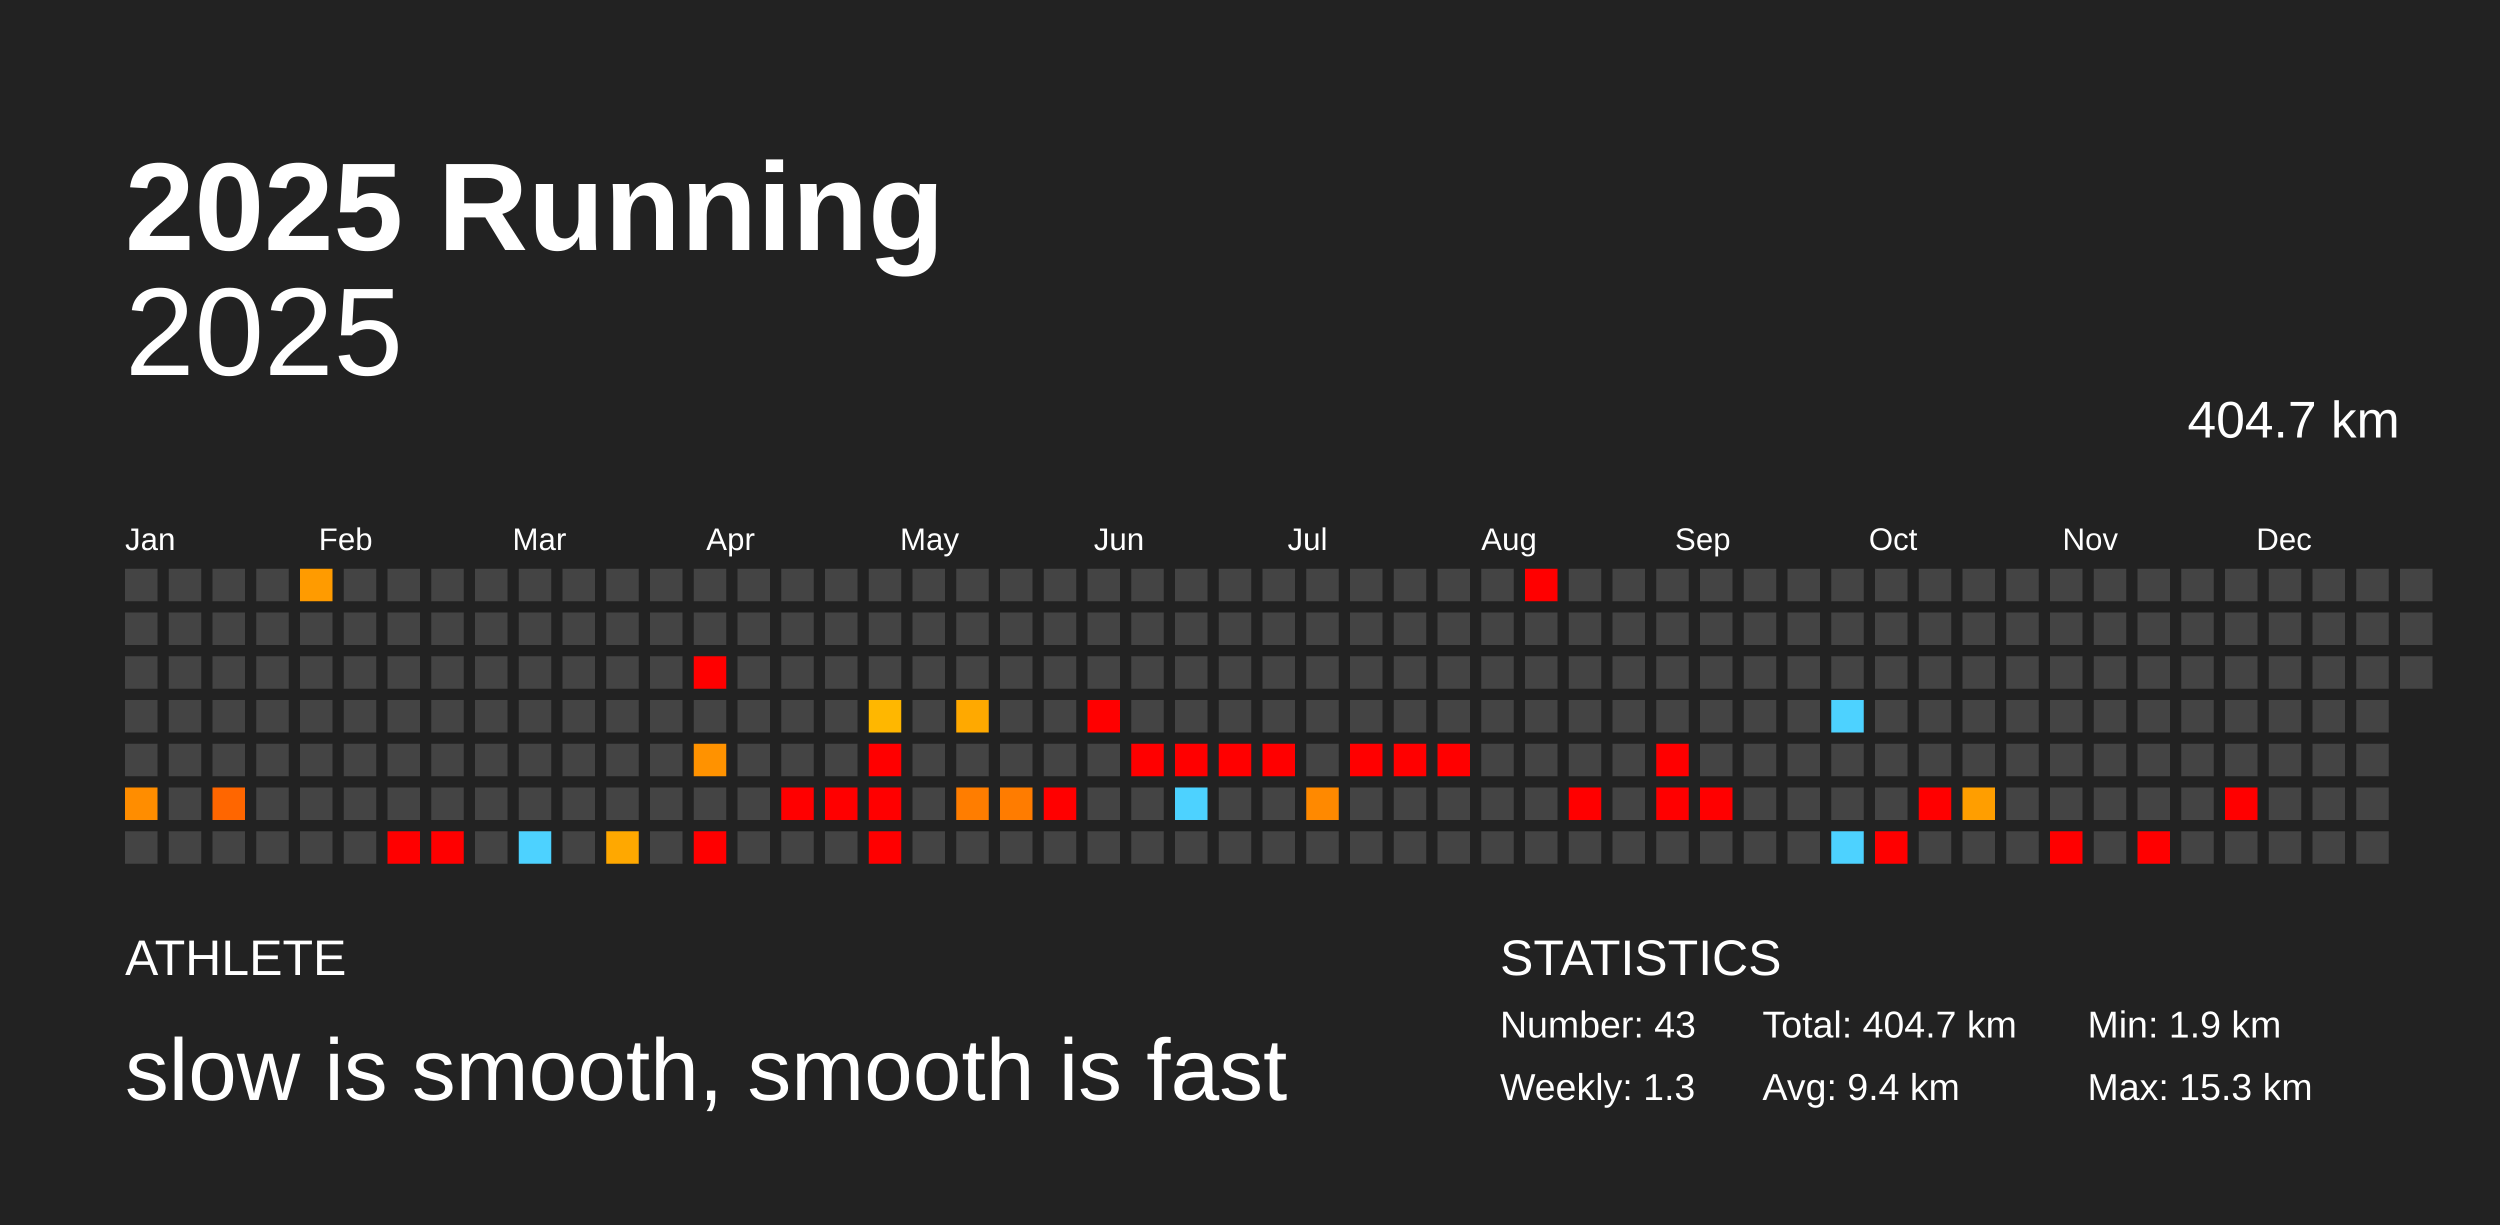
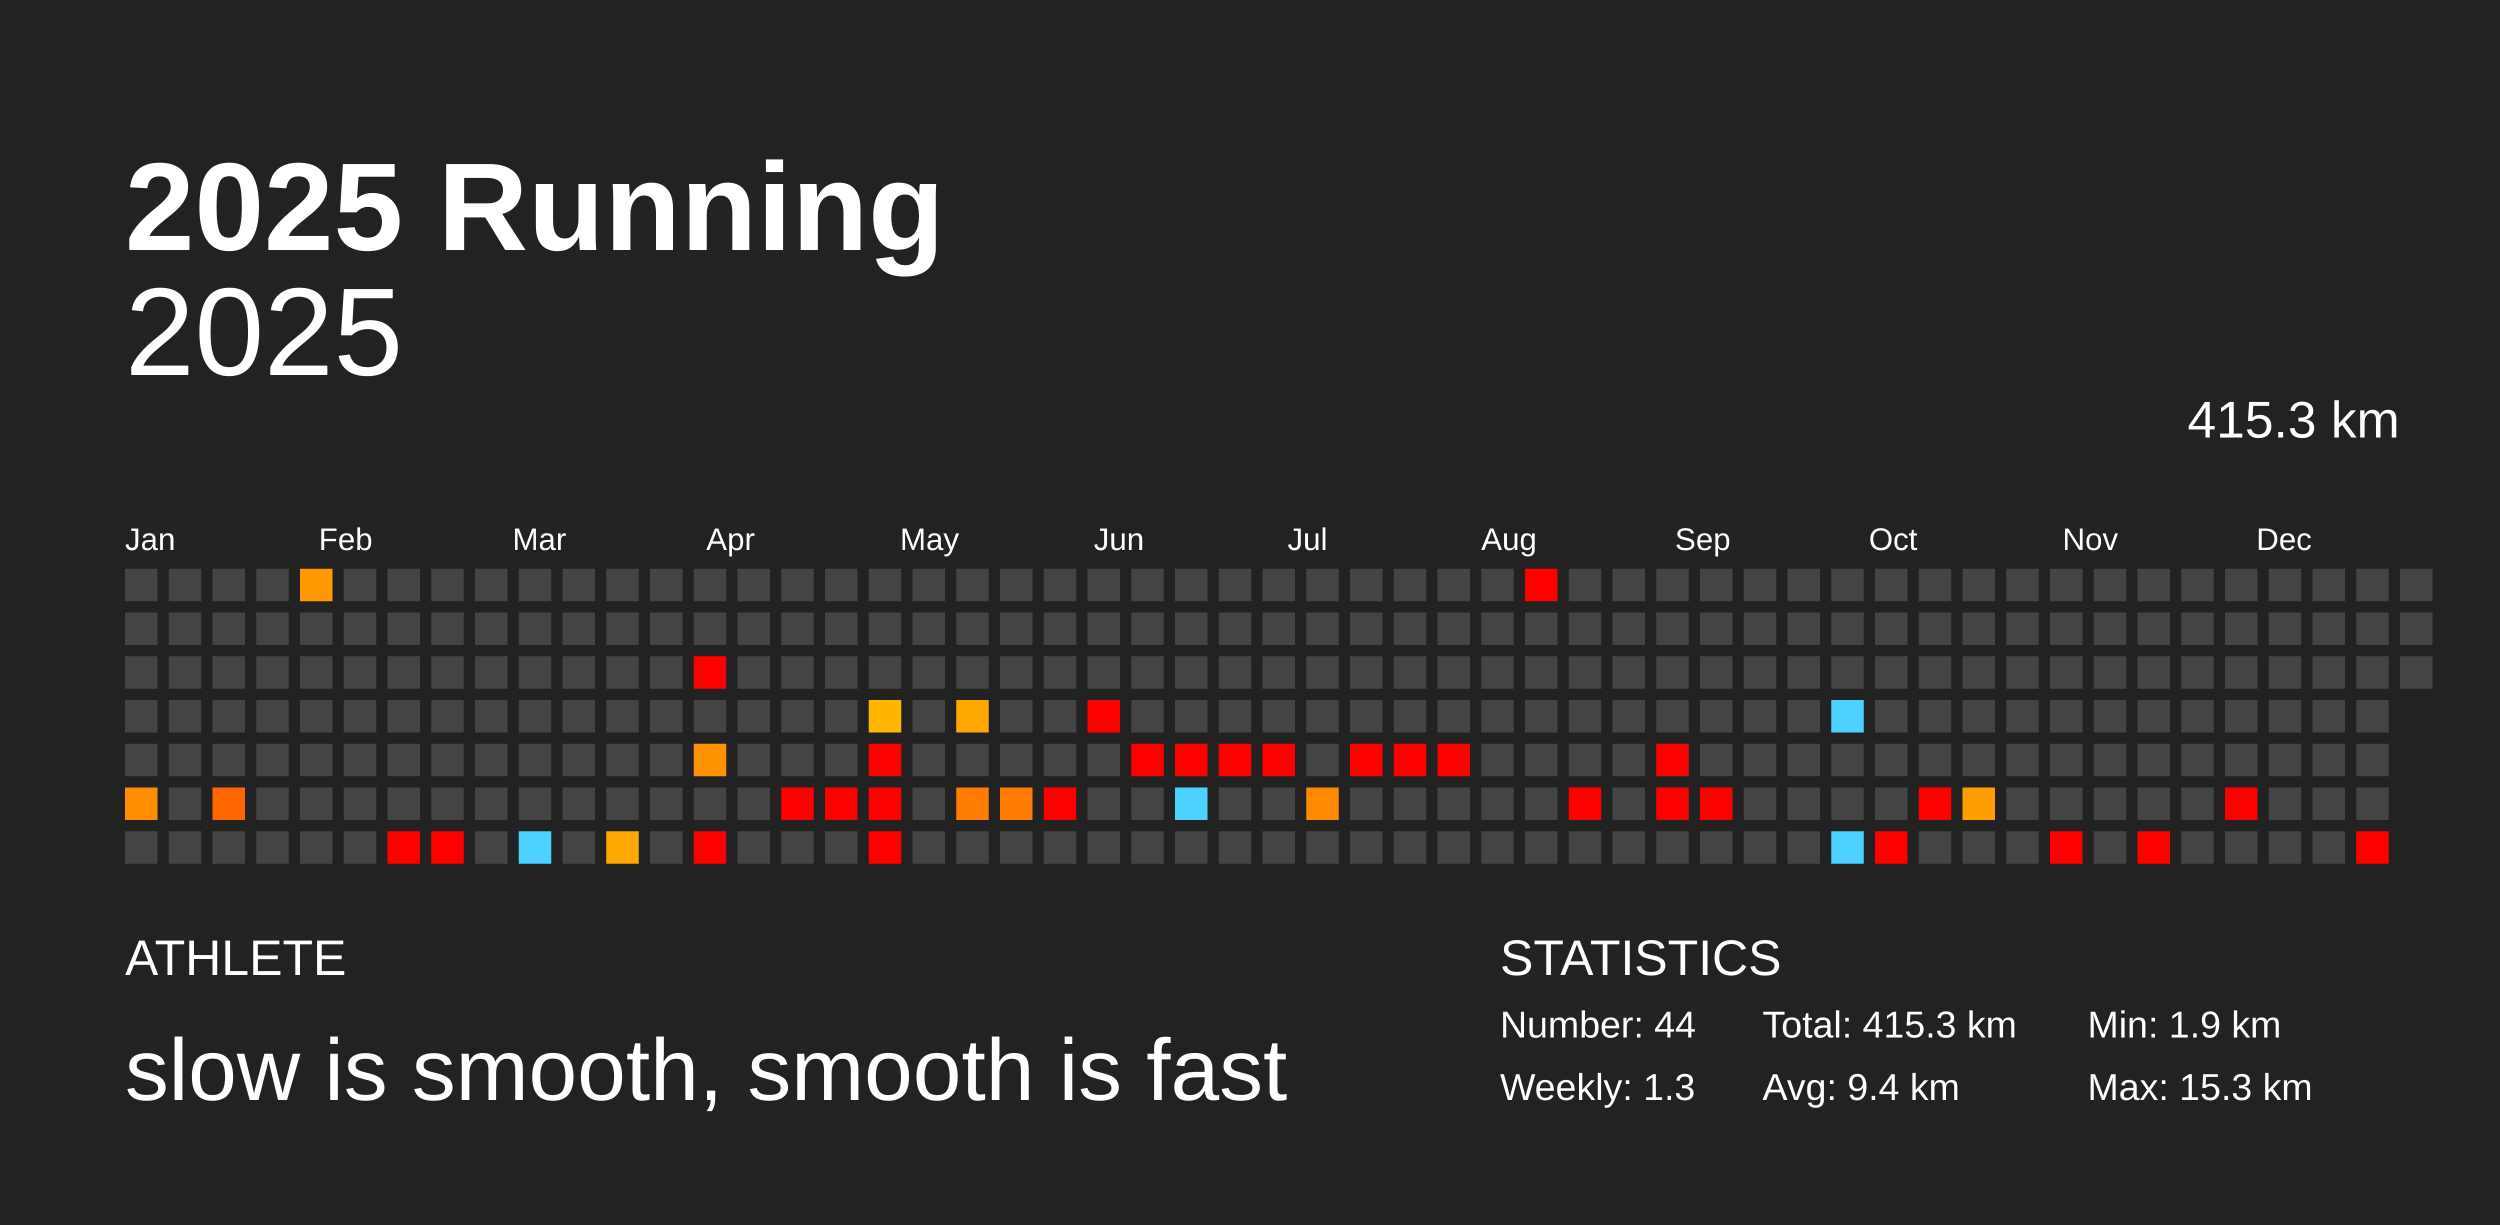
<svg xmlns="http://www.w3.org/2000/svg" baseProfile="full" height="98mm" version="1.1" viewBox="0,0,200,98" width="200mm">
  <defs />
  <rect fill="#222222" height="98" width="200" x="0" y="0" />
  <text fill="#FFFFFF" style="font-size:10px; font-family:Arial; font-weight:bold;" x="10" y="20">2025 Running</text>
  <text fill="#FFFFFF" style="font-size:4px; font-family:Arial" x="10" y="78">ATHLETE</text>
  <text fill="#FFFFFF" style="font-size:7px; font-family:Arial" x="10" y="88">slow is smooth, smooth is fast</text>
  <text fill="#FFFFFF" style="font-size:4px; font-family:Arial" x="120" y="78">STATISTICS</text>
-   <text fill="#FFFFFF" style="font-size:3px; font-family:Arial" x="120" y="83">Number: 43</text>
+   <text fill="#FFFFFF" style="font-size:3px; font-family:Arial" x="120" y="83">Number: 44</text>
  <text fill="#FFFFFF" style="font-size:3px; font-family:Arial" x="120" y="88">Weekly: 1.3</text>
-   <text fill="#FFFFFF" style="font-size:3px; font-family:Arial" x="141" y="83">Total: 404.7 km</text>
+   <text fill="#FFFFFF" style="font-size:3px; font-family:Arial" x="141" y="83">Total: 415.3 km</text>
  <text fill="#FFFFFF" style="font-size:3px; font-family:Arial" x="141" y="88">Avg: 9.4 km</text>
  <text fill="#FFFFFF" style="font-size:3px; font-family:Arial" x="167" y="83">Min: 1.9 km</text>
  <text fill="#FFFFFF" style="font-size:3px; font-family:Arial" x="167" y="88">Max: 15.3 km</text>
  <text alignment-baseline="hanging" fill="#FFFFFF" style="font-size:10.0px; font-family:Arial;" x="10" y="30">2025</text>
-   <text alignment-baseline="hanging" fill="#FFFFFF" style="font-size:4.125px; font-family:Arial;" x="175" y="35">404.7 km</text>
+   <text alignment-baseline="hanging" fill="#FFFFFF" style="font-size:4.125px; font-family:Arial;" x="175" y="35">415.3 km</text>
  <text fill="#FFFFFF" style="font-size:2.5px; font-family:Arial" x="10.0" y="44">Jan</text>
  <text fill="#FFFFFF" style="font-size:2.5px; font-family:Arial" x="25.5" y="44">Feb</text>
  <text fill="#FFFFFF" style="font-size:2.5px; font-family:Arial" x="41.0" y="44">Mar</text>
  <text fill="#FFFFFF" style="font-size:2.5px; font-family:Arial" x="56.5" y="44">Apr</text>
  <text fill="#FFFFFF" style="font-size:2.5px; font-family:Arial" x="72.0" y="44">May</text>
  <text fill="#FFFFFF" style="font-size:2.5px; font-family:Arial" x="87.5" y="44">Jun</text>
  <text fill="#FFFFFF" style="font-size:2.5px; font-family:Arial" x="103.0" y="44">Jul</text>
  <text fill="#FFFFFF" style="font-size:2.5px; font-family:Arial" x="118.5" y="44">Aug</text>
  <text fill="#FFFFFF" style="font-size:2.5px; font-family:Arial" x="134.0" y="44">Sep</text>
  <text fill="#FFFFFF" style="font-size:2.5px; font-family:Arial" x="149.5" y="44">Oct</text>
  <text fill="#FFFFFF" style="font-size:2.5px; font-family:Arial" x="165.0" y="44">Nov</text>
  <text fill="#FFFFFF" style="font-size:2.5px; font-family:Arial" x="180.5" y="44">Dec</text>
  <rect fill="#444444" height="2.6" width="2.6" x="10.0" y="45.5" />
  <rect fill="#444444" height="2.6" width="2.6" x="10.0" y="49.0" />
  <rect fill="#444444" height="2.6" width="2.6" x="10.0" y="52.5" />
  <rect fill="#444444" height="2.6" width="2.6" x="10.0" y="56.0" />
  <rect fill="#444444" height="2.6" width="2.6" x="10.0" y="59.5" />
  <rect fill="#ff8d00" height="2.6" width="2.6" x="10.0" y="63.0" />
  <rect fill="#444444" height="2.6" width="2.6" x="10.0" y="66.5" />
  <rect fill="#444444" height="2.6" width="2.6" x="13.5" y="45.5" />
  <rect fill="#444444" height="2.6" width="2.6" x="13.5" y="49.0" />
  <rect fill="#444444" height="2.6" width="2.6" x="13.5" y="52.5" />
  <rect fill="#444444" height="2.6" width="2.6" x="13.5" y="56.0" />
  <rect fill="#444444" height="2.6" width="2.6" x="13.5" y="59.5" />
  <rect fill="#444444" height="2.6" width="2.6" x="13.5" y="63.0" />
  <rect fill="#444444" height="2.6" width="2.6" x="13.5" y="66.5" />
  <rect fill="#444444" height="2.6" width="2.6" x="17.0" y="45.5" />
  <rect fill="#444444" height="2.6" width="2.6" x="17.0" y="49.0" />
  <rect fill="#444444" height="2.6" width="2.6" x="17.0" y="52.5" />
  <rect fill="#444444" height="2.6" width="2.6" x="17.0" y="56.0" />
  <rect fill="#444444" height="2.6" width="2.6" x="17.0" y="59.5" />
  <rect fill="#ff6600" height="2.6" width="2.6" x="17.0" y="63.0" />
  <rect fill="#444444" height="2.6" width="2.6" x="17.0" y="66.5" />
  <rect fill="#444444" height="2.6" width="2.6" x="20.5" y="45.5" />
  <rect fill="#444444" height="2.6" width="2.6" x="20.5" y="49.0" />
  <rect fill="#444444" height="2.6" width="2.6" x="20.5" y="52.5" />
  <rect fill="#444444" height="2.6" width="2.6" x="20.5" y="56.0" />
  <rect fill="#444444" height="2.6" width="2.6" x="20.5" y="59.5" />
  <rect fill="#444444" height="2.6" width="2.6" x="20.5" y="63.0" />
  <rect fill="#444444" height="2.6" width="2.6" x="20.5" y="66.5" />
  <rect fill="#ff9b00" height="2.6" width="2.6" x="24.0" y="45.5" />
  <rect fill="#444444" height="2.6" width="2.6" x="24.0" y="49.0" />
  <rect fill="#444444" height="2.6" width="2.6" x="24.0" y="52.5" />
  <rect fill="#444444" height="2.6" width="2.6" x="24.0" y="56.0" />
  <rect fill="#444444" height="2.6" width="2.6" x="24.0" y="59.5" />
  <rect fill="#444444" height="2.6" width="2.6" x="24.0" y="63.0" />
  <rect fill="#444444" height="2.6" width="2.6" x="24.0" y="66.5" />
  <rect fill="#444444" height="2.6" width="2.6" x="27.5" y="45.5" />
  <rect fill="#444444" height="2.6" width="2.6" x="27.5" y="49.0" />
  <rect fill="#444444" height="2.6" width="2.6" x="27.5" y="52.5" />
  <rect fill="#444444" height="2.6" width="2.6" x="27.5" y="56.0" />
  <rect fill="#444444" height="2.6" width="2.6" x="27.5" y="59.5" />
  <rect fill="#444444" height="2.6" width="2.6" x="27.5" y="63.0" />
  <rect fill="#444444" height="2.6" width="2.6" x="27.5" y="66.5" />
  <rect fill="#444444" height="2.6" width="2.6" x="31.0" y="45.5" />
  <rect fill="#444444" height="2.6" width="2.6" x="31.0" y="49.0" />
  <rect fill="#444444" height="2.6" width="2.6" x="31.0" y="52.5" />
  <rect fill="#444444" height="2.6" width="2.6" x="31.0" y="56.0" />
  <rect fill="#444444" height="2.6" width="2.6" x="31.0" y="59.5" />
  <rect fill="#444444" height="2.6" width="2.6" x="31.0" y="63.0" />
  <rect fill="red" height="2.6" width="2.6" x="31.0" y="66.5" />
  <rect fill="#444444" height="2.6" width="2.6" x="34.5" y="45.5" />
  <rect fill="#444444" height="2.6" width="2.6" x="34.5" y="49.0" />
  <rect fill="#444444" height="2.6" width="2.6" x="34.5" y="52.5" />
  <rect fill="#444444" height="2.6" width="2.6" x="34.5" y="56.0" />
  <rect fill="#444444" height="2.6" width="2.6" x="34.5" y="59.5" />
  <rect fill="#444444" height="2.6" width="2.6" x="34.5" y="63.0" />
  <rect fill="red" height="2.6" width="2.6" x="34.5" y="66.5" />
  <rect fill="#444444" height="2.6" width="2.6" x="38.0" y="45.5" />
  <rect fill="#444444" height="2.6" width="2.6" x="38.0" y="49.0" />
  <rect fill="#444444" height="2.6" width="2.6" x="38.0" y="52.5" />
  <rect fill="#444444" height="2.6" width="2.6" x="38.0" y="56.0" />
  <rect fill="#444444" height="2.6" width="2.6" x="38.0" y="59.5" />
  <rect fill="#444444" height="2.6" width="2.6" x="38.0" y="63.0" />
  <rect fill="#444444" height="2.6" width="2.6" x="38.0" y="66.5" />
  <rect fill="#444444" height="2.6" width="2.6" x="41.5" y="45.5" />
  <rect fill="#444444" height="2.6" width="2.6" x="41.5" y="49.0" />
  <rect fill="#444444" height="2.6" width="2.6" x="41.5" y="52.5" />
  <rect fill="#444444" height="2.6" width="2.6" x="41.5" y="56.0" />
  <rect fill="#444444" height="2.6" width="2.6" x="41.5" y="59.5" />
  <rect fill="#444444" height="2.6" width="2.6" x="41.5" y="63.0" />
  <rect fill="#4dd2ff" height="2.6" width="2.6" x="41.5" y="66.5" />
  <rect fill="#444444" height="2.6" width="2.6" x="45.0" y="45.5" />
  <rect fill="#444444" height="2.6" width="2.6" x="45.0" y="49.0" />
  <rect fill="#444444" height="2.6" width="2.6" x="45.0" y="52.5" />
  <rect fill="#444444" height="2.6" width="2.6" x="45.0" y="56.0" />
  <rect fill="#444444" height="2.6" width="2.6" x="45.0" y="59.5" />
  <rect fill="#444444" height="2.6" width="2.6" x="45.0" y="63.0" />
  <rect fill="#444444" height="2.6" width="2.6" x="45.0" y="66.5" />
  <rect fill="#444444" height="2.6" width="2.6" x="48.5" y="45.5" />
  <rect fill="#444444" height="2.6" width="2.6" x="48.5" y="49.0" />
  <rect fill="#444444" height="2.6" width="2.6" x="48.5" y="52.5" />
  <rect fill="#444444" height="2.6" width="2.6" x="48.5" y="56.0" />
  <rect fill="#444444" height="2.6" width="2.6" x="48.5" y="59.5" />
  <rect fill="#444444" height="2.6" width="2.6" x="48.5" y="63.0" />
  <rect fill="#ffa800" height="2.6" width="2.6" x="48.5" y="66.5" />
  <rect fill="#444444" height="2.6" width="2.6" x="52.0" y="45.5" />
  <rect fill="#444444" height="2.6" width="2.6" x="52.0" y="49.0" />
  <rect fill="#444444" height="2.6" width="2.6" x="52.0" y="52.5" />
  <rect fill="#444444" height="2.6" width="2.6" x="52.0" y="56.0" />
  <rect fill="#444444" height="2.6" width="2.6" x="52.0" y="59.5" />
  <rect fill="#444444" height="2.6" width="2.6" x="52.0" y="63.0" />
  <rect fill="#444444" height="2.6" width="2.6" x="52.0" y="66.5" />
  <rect fill="#444444" height="2.6" width="2.6" x="55.5" y="45.5" />
  <rect fill="#444444" height="2.6" width="2.6" x="55.5" y="49.0" />
  <rect fill="red" height="2.6" width="2.6" x="55.5" y="52.5" />
  <rect fill="#444444" height="2.6" width="2.6" x="55.5" y="56.0" />
  <rect fill="#ff9200" height="2.6" width="2.6" x="55.5" y="59.5" />
  <rect fill="#444444" height="2.6" width="2.6" x="55.5" y="63.0" />
  <rect fill="red" height="2.6" width="2.6" x="55.5" y="66.5" />
  <rect fill="#444444" height="2.6" width="2.6" x="59.0" y="45.5" />
  <rect fill="#444444" height="2.6" width="2.6" x="59.0" y="49.0" />
  <rect fill="#444444" height="2.6" width="2.6" x="59.0" y="52.5" />
  <rect fill="#444444" height="2.6" width="2.6" x="59.0" y="56.0" />
  <rect fill="#444444" height="2.6" width="2.6" x="59.0" y="59.5" />
  <rect fill="#444444" height="2.6" width="2.6" x="59.0" y="63.0" />
  <rect fill="#444444" height="2.6" width="2.6" x="59.0" y="66.5" />
  <rect fill="#444444" height="2.6" width="2.6" x="62.5" y="45.5" />
  <rect fill="#444444" height="2.6" width="2.6" x="62.5" y="49.0" />
  <rect fill="#444444" height="2.6" width="2.6" x="62.5" y="52.5" />
  <rect fill="#444444" height="2.6" width="2.6" x="62.5" y="56.0" />
  <rect fill="#444444" height="2.6" width="2.6" x="62.5" y="59.5" />
  <rect fill="red" height="2.6" width="2.6" x="62.5" y="63.0" />
  <rect fill="#444444" height="2.6" width="2.6" x="62.5" y="66.5" />
  <rect fill="#444444" height="2.6" width="2.6" x="66.0" y="45.5" />
  <rect fill="#444444" height="2.6" width="2.6" x="66.0" y="49.0" />
  <rect fill="#444444" height="2.6" width="2.6" x="66.0" y="52.5" />
  <rect fill="#444444" height="2.6" width="2.6" x="66.0" y="56.0" />
  <rect fill="#444444" height="2.6" width="2.6" x="66.0" y="59.5" />
  <rect fill="red" height="2.6" width="2.6" x="66.0" y="63.0" />
  <rect fill="#444444" height="2.6" width="2.6" x="66.0" y="66.5" />
  <rect fill="#444444" height="2.6" width="2.6" x="69.5" y="45.5" />
  <rect fill="#444444" height="2.6" width="2.6" x="69.5" y="49.0" />
  <rect fill="#444444" height="2.6" width="2.6" x="69.5" y="52.5" />
  <rect fill="#ffb700" height="2.6" width="2.6" x="69.5" y="56.0" />
  <rect fill="red" height="2.6" width="2.6" x="69.5" y="59.5" />
  <rect fill="red" height="2.6" width="2.6" x="69.5" y="63.0" />
  <rect fill="red" height="2.6" width="2.6" x="69.5" y="66.5" />
  <rect fill="#444444" height="2.6" width="2.6" x="73.0" y="45.5" />
  <rect fill="#444444" height="2.6" width="2.6" x="73.0" y="49.0" />
  <rect fill="#444444" height="2.6" width="2.6" x="73.0" y="52.5" />
  <rect fill="#444444" height="2.6" width="2.6" x="73.0" y="56.0" />
  <rect fill="#444444" height="2.6" width="2.6" x="73.0" y="59.5" />
  <rect fill="#444444" height="2.6" width="2.6" x="73.0" y="63.0" />
  <rect fill="#444444" height="2.6" width="2.6" x="73.0" y="66.5" />
  <rect fill="#444444" height="2.6" width="2.6" x="76.5" y="45.5" />
  <rect fill="#444444" height="2.6" width="2.6" x="76.5" y="49.0" />
  <rect fill="#444444" height="2.6" width="2.6" x="76.5" y="52.5" />
  <rect fill="#ffa900" height="2.6" width="2.6" x="76.5" y="56.0" />
  <rect fill="#444444" height="2.6" width="2.6" x="76.5" y="59.5" />
  <rect fill="#ff7d00" height="2.6" width="2.6" x="76.5" y="63.0" />
  <rect fill="#444444" height="2.6" width="2.6" x="76.5" y="66.5" />
  <rect fill="#444444" height="2.6" width="2.6" x="80.0" y="45.5" />
  <rect fill="#444444" height="2.6" width="2.6" x="80.0" y="49.0" />
  <rect fill="#444444" height="2.6" width="2.6" x="80.0" y="52.5" />
  <rect fill="#444444" height="2.6" width="2.6" x="80.0" y="56.0" />
  <rect fill="#444444" height="2.6" width="2.6" x="80.0" y="59.5" />
  <rect fill="#ff7c00" height="2.6" width="2.6" x="80.0" y="63.0" />
  <rect fill="#444444" height="2.6" width="2.6" x="80.0" y="66.5" />
  <rect fill="#444444" height="2.6" width="2.6" x="83.5" y="45.5" />
  <rect fill="#444444" height="2.6" width="2.6" x="83.5" y="49.0" />
  <rect fill="#444444" height="2.6" width="2.6" x="83.5" y="52.5" />
  <rect fill="#444444" height="2.6" width="2.6" x="83.5" y="56.0" />
  <rect fill="#444444" height="2.6" width="2.6" x="83.5" y="59.5" />
  <rect fill="red" height="2.6" width="2.6" x="83.5" y="63.0" />
  <rect fill="#444444" height="2.6" width="2.6" x="83.5" y="66.5" />
  <rect fill="#444444" height="2.6" width="2.6" x="87.0" y="45.5" />
  <rect fill="#444444" height="2.6" width="2.6" x="87.0" y="49.0" />
  <rect fill="#444444" height="2.6" width="2.6" x="87.0" y="52.5" />
  <rect fill="red" height="2.6" width="2.6" x="87.0" y="56.0" />
  <rect fill="#444444" height="2.6" width="2.6" x="87.0" y="59.5" />
  <rect fill="#444444" height="2.6" width="2.6" x="87.0" y="63.0" />
  <rect fill="#444444" height="2.6" width="2.6" x="87.0" y="66.5" />
  <rect fill="#444444" height="2.6" width="2.6" x="90.5" y="45.5" />
  <rect fill="#444444" height="2.6" width="2.6" x="90.5" y="49.0" />
  <rect fill="#444444" height="2.6" width="2.6" x="90.5" y="52.5" />
  <rect fill="#444444" height="2.6" width="2.6" x="90.5" y="56.0" />
  <rect fill="red" height="2.6" width="2.6" x="90.5" y="59.5" />
  <rect fill="#444444" height="2.6" width="2.6" x="90.5" y="63.0" />
  <rect fill="#444444" height="2.6" width="2.6" x="90.5" y="66.5" />
  <rect fill="#444444" height="2.6" width="2.6" x="94.0" y="45.5" />
  <rect fill="#444444" height="2.6" width="2.6" x="94.0" y="49.0" />
  <rect fill="#444444" height="2.6" width="2.6" x="94.0" y="52.5" />
  <rect fill="#444444" height="2.6" width="2.6" x="94.0" y="56.0" />
  <rect fill="red" height="2.6" width="2.6" x="94.0" y="59.5" />
  <rect fill="#4dd2ff" height="2.6" width="2.6" x="94.0" y="63.0" />
  <rect fill="#444444" height="2.6" width="2.6" x="94.0" y="66.5" />
  <rect fill="#444444" height="2.6" width="2.6" x="97.5" y="45.5" />
  <rect fill="#444444" height="2.6" width="2.6" x="97.5" y="49.0" />
  <rect fill="#444444" height="2.6" width="2.6" x="97.5" y="52.5" />
  <rect fill="#444444" height="2.6" width="2.6" x="97.5" y="56.0" />
  <rect fill="red" height="2.6" width="2.6" x="97.5" y="59.5" />
  <rect fill="#444444" height="2.6" width="2.6" x="97.5" y="63.0" />
  <rect fill="#444444" height="2.6" width="2.6" x="97.5" y="66.5" />
  <rect fill="#444444" height="2.6" width="2.6" x="101.0" y="45.5" />
  <rect fill="#444444" height="2.6" width="2.6" x="101.0" y="49.0" />
  <rect fill="#444444" height="2.6" width="2.6" x="101.0" y="52.5" />
  <rect fill="#444444" height="2.6" width="2.6" x="101.0" y="56.0" />
  <rect fill="red" height="2.6" width="2.6" x="101.0" y="59.5" />
  <rect fill="#444444" height="2.6" width="2.6" x="101.0" y="63.0" />
  <rect fill="#444444" height="2.6" width="2.6" x="101.0" y="66.5" />
  <rect fill="#444444" height="2.6" width="2.6" x="104.5" y="45.5" />
  <rect fill="#444444" height="2.6" width="2.6" x="104.5" y="49.0" />
  <rect fill="#444444" height="2.6" width="2.6" x="104.5" y="52.5" />
  <rect fill="#444444" height="2.6" width="2.6" x="104.5" y="56.0" />
  <rect fill="#444444" height="2.6" width="2.6" x="104.5" y="59.5" />
  <rect fill="#ff8900" height="2.6" width="2.6" x="104.5" y="63.0" />
  <rect fill="#444444" height="2.6" width="2.6" x="104.5" y="66.5" />
  <rect fill="#444444" height="2.6" width="2.6" x="108.0" y="45.5" />
  <rect fill="#444444" height="2.6" width="2.6" x="108.0" y="49.0" />
  <rect fill="#444444" height="2.6" width="2.6" x="108.0" y="52.5" />
  <rect fill="#444444" height="2.6" width="2.6" x="108.0" y="56.0" />
  <rect fill="red" height="2.6" width="2.6" x="108.0" y="59.5" />
  <rect fill="#444444" height="2.6" width="2.6" x="108.0" y="63.0" />
  <rect fill="#444444" height="2.6" width="2.6" x="108.0" y="66.5" />
  <rect fill="#444444" height="2.6" width="2.6" x="111.5" y="45.5" />
  <rect fill="#444444" height="2.6" width="2.6" x="111.5" y="49.0" />
  <rect fill="#444444" height="2.6" width="2.6" x="111.5" y="52.5" />
  <rect fill="#444444" height="2.6" width="2.6" x="111.5" y="56.0" />
  <rect fill="red" height="2.6" width="2.6" x="111.5" y="59.5" />
  <rect fill="#444444" height="2.6" width="2.6" x="111.5" y="63.0" />
  <rect fill="#444444" height="2.6" width="2.6" x="111.5" y="66.5" />
  <rect fill="#444444" height="2.6" width="2.6" x="115.0" y="45.5" />
  <rect fill="#444444" height="2.6" width="2.6" x="115.0" y="49.0" />
  <rect fill="#444444" height="2.6" width="2.6" x="115.0" y="52.5" />
  <rect fill="#444444" height="2.6" width="2.6" x="115.0" y="56.0" />
  <rect fill="red" height="2.6" width="2.6" x="115.0" y="59.5" />
  <rect fill="#444444" height="2.6" width="2.6" x="115.0" y="63.0" />
  <rect fill="#444444" height="2.6" width="2.6" x="115.0" y="66.5" />
  <rect fill="#444444" height="2.6" width="2.6" x="118.5" y="45.5" />
  <rect fill="#444444" height="2.6" width="2.6" x="118.5" y="49.0" />
  <rect fill="#444444" height="2.6" width="2.6" x="118.5" y="52.5" />
  <rect fill="#444444" height="2.6" width="2.6" x="118.5" y="56.0" />
  <rect fill="#444444" height="2.6" width="2.6" x="118.5" y="59.5" />
  <rect fill="#444444" height="2.6" width="2.6" x="118.5" y="63.0" />
  <rect fill="#444444" height="2.6" width="2.6" x="118.5" y="66.5" />
  <rect fill="red" height="2.6" width="2.6" x="122.0" y="45.5" />
  <rect fill="#444444" height="2.6" width="2.6" x="122.0" y="49.0" />
  <rect fill="#444444" height="2.6" width="2.6" x="122.0" y="52.5" />
  <rect fill="#444444" height="2.6" width="2.6" x="122.0" y="56.0" />
  <rect fill="#444444" height="2.6" width="2.6" x="122.0" y="59.5" />
  <rect fill="#444444" height="2.6" width="2.6" x="122.0" y="63.0" />
  <rect fill="#444444" height="2.6" width="2.6" x="122.0" y="66.5" />
  <rect fill="#444444" height="2.6" width="2.6" x="125.5" y="45.5" />
  <rect fill="#444444" height="2.6" width="2.6" x="125.5" y="49.0" />
  <rect fill="#444444" height="2.6" width="2.6" x="125.5" y="52.5" />
  <rect fill="#444444" height="2.6" width="2.6" x="125.5" y="56.0" />
  <rect fill="#444444" height="2.6" width="2.6" x="125.5" y="59.5" />
  <rect fill="red" height="2.6" width="2.6" x="125.5" y="63.0" />
  <rect fill="#444444" height="2.6" width="2.6" x="125.5" y="66.5" />
  <rect fill="#444444" height="2.6" width="2.6" x="129.0" y="45.5" />
  <rect fill="#444444" height="2.6" width="2.6" x="129.0" y="49.0" />
  <rect fill="#444444" height="2.6" width="2.6" x="129.0" y="52.5" />
  <rect fill="#444444" height="2.6" width="2.6" x="129.0" y="56.0" />
  <rect fill="#444444" height="2.6" width="2.6" x="129.0" y="59.5" />
  <rect fill="#444444" height="2.6" width="2.6" x="129.0" y="63.0" />
  <rect fill="#444444" height="2.6" width="2.6" x="129.0" y="66.5" />
  <rect fill="#444444" height="2.6" width="2.6" x="132.5" y="45.5" />
  <rect fill="#444444" height="2.6" width="2.6" x="132.5" y="49.0" />
  <rect fill="#444444" height="2.6" width="2.6" x="132.5" y="52.5" />
  <rect fill="#444444" height="2.6" width="2.6" x="132.5" y="56.0" />
  <rect fill="red" height="2.6" width="2.6" x="132.5" y="59.5" />
  <rect fill="red" height="2.6" width="2.6" x="132.5" y="63.0" />
  <rect fill="#444444" height="2.6" width="2.6" x="132.5" y="66.5" />
  <rect fill="#444444" height="2.6" width="2.6" x="136.0" y="45.5" />
  <rect fill="#444444" height="2.6" width="2.6" x="136.0" y="49.0" />
  <rect fill="#444444" height="2.6" width="2.6" x="136.0" y="52.5" />
  <rect fill="#444444" height="2.6" width="2.6" x="136.0" y="56.0" />
  <rect fill="#444444" height="2.6" width="2.6" x="136.0" y="59.5" />
  <rect fill="red" height="2.6" width="2.6" x="136.0" y="63.0" />
  <rect fill="#444444" height="2.6" width="2.6" x="136.0" y="66.5" />
  <rect fill="#444444" height="2.6" width="2.6" x="139.5" y="45.5" />
  <rect fill="#444444" height="2.6" width="2.6" x="139.5" y="49.0" />
  <rect fill="#444444" height="2.6" width="2.6" x="139.5" y="52.5" />
  <rect fill="#444444" height="2.6" width="2.6" x="139.5" y="56.0" />
  <rect fill="#444444" height="2.6" width="2.6" x="139.5" y="59.5" />
  <rect fill="#444444" height="2.6" width="2.6" x="139.5" y="63.0" />
  <rect fill="#444444" height="2.6" width="2.6" x="139.5" y="66.5" />
  <rect fill="#444444" height="2.6" width="2.6" x="143.0" y="45.5" />
  <rect fill="#444444" height="2.6" width="2.6" x="143.0" y="49.0" />
  <rect fill="#444444" height="2.6" width="2.6" x="143.0" y="52.5" />
  <rect fill="#444444" height="2.6" width="2.6" x="143.0" y="56.0" />
  <rect fill="#444444" height="2.6" width="2.6" x="143.0" y="59.5" />
  <rect fill="#444444" height="2.6" width="2.6" x="143.0" y="63.0" />
  <rect fill="#444444" height="2.6" width="2.6" x="143.0" y="66.5" />
  <rect fill="#444444" height="2.6" width="2.6" x="146.5" y="45.5" />
  <rect fill="#444444" height="2.6" width="2.6" x="146.5" y="49.0" />
  <rect fill="#444444" height="2.6" width="2.6" x="146.5" y="52.5" />
  <rect fill="#4dd2ff" height="2.6" width="2.6" x="146.5" y="56.0" />
  <rect fill="#444444" height="2.6" width="2.6" x="146.5" y="59.5" />
  <rect fill="#444444" height="2.6" width="2.6" x="146.5" y="63.0" />
  <rect fill="#4dd2ff" height="2.6" width="2.6" x="146.5" y="66.5" />
  <rect fill="#444444" height="2.6" width="2.6" x="150.0" y="45.5" />
  <rect fill="#444444" height="2.6" width="2.6" x="150.0" y="49.0" />
  <rect fill="#444444" height="2.6" width="2.6" x="150.0" y="52.5" />
  <rect fill="#444444" height="2.6" width="2.6" x="150.0" y="56.0" />
  <rect fill="#444444" height="2.6" width="2.6" x="150.0" y="59.5" />
  <rect fill="#444444" height="2.6" width="2.6" x="150.0" y="63.0" />
  <rect fill="red" height="2.6" width="2.6" x="150.0" y="66.5" />
  <rect fill="#444444" height="2.6" width="2.6" x="153.5" y="45.5" />
  <rect fill="#444444" height="2.6" width="2.6" x="153.5" y="49.0" />
  <rect fill="#444444" height="2.6" width="2.6" x="153.5" y="52.5" />
  <rect fill="#444444" height="2.6" width="2.6" x="153.5" y="56.0" />
  <rect fill="#444444" height="2.6" width="2.6" x="153.5" y="59.5" />
  <rect fill="red" height="2.6" width="2.6" x="153.5" y="63.0" />
  <rect fill="#444444" height="2.6" width="2.6" x="153.5" y="66.5" />
  <rect fill="#444444" height="2.6" width="2.6" x="157.0" y="45.5" />
  <rect fill="#444444" height="2.6" width="2.6" x="157.0" y="49.0" />
  <rect fill="#444444" height="2.6" width="2.6" x="157.0" y="52.5" />
  <rect fill="#444444" height="2.6" width="2.6" x="157.0" y="56.0" />
  <rect fill="#444444" height="2.6" width="2.6" x="157.0" y="59.5" />
  <rect fill="#ff9e00" height="2.6" width="2.6" x="157.0" y="63.0" />
  <rect fill="#444444" height="2.6" width="2.6" x="157.0" y="66.5" />
  <rect fill="#444444" height="2.6" width="2.6" x="160.5" y="45.5" />
  <rect fill="#444444" height="2.6" width="2.6" x="160.5" y="49.0" />
  <rect fill="#444444" height="2.6" width="2.6" x="160.5" y="52.5" />
  <rect fill="#444444" height="2.6" width="2.6" x="160.5" y="56.0" />
  <rect fill="#444444" height="2.6" width="2.6" x="160.5" y="59.5" />
  <rect fill="#444444" height="2.6" width="2.6" x="160.5" y="63.0" />
  <rect fill="#444444" height="2.6" width="2.6" x="160.5" y="66.5" />
  <rect fill="#444444" height="2.6" width="2.6" x="164.0" y="45.5" />
  <rect fill="#444444" height="2.6" width="2.6" x="164.0" y="49.0" />
  <rect fill="#444444" height="2.6" width="2.6" x="164.0" y="52.5" />
  <rect fill="#444444" height="2.6" width="2.6" x="164.0" y="56.0" />
  <rect fill="#444444" height="2.6" width="2.6" x="164.0" y="59.5" />
  <rect fill="#444444" height="2.6" width="2.6" x="164.0" y="63.0" />
  <rect fill="red" height="2.6" width="2.6" x="164.0" y="66.5" />
  <rect fill="#444444" height="2.6" width="2.6" x="167.5" y="45.5" />
  <rect fill="#444444" height="2.6" width="2.6" x="167.5" y="49.0" />
  <rect fill="#444444" height="2.6" width="2.6" x="167.5" y="52.5" />
  <rect fill="#444444" height="2.6" width="2.6" x="167.5" y="56.0" />
  <rect fill="#444444" height="2.6" width="2.6" x="167.5" y="59.5" />
  <rect fill="#444444" height="2.6" width="2.6" x="167.5" y="63.0" />
  <rect fill="#444444" height="2.6" width="2.6" x="167.5" y="66.5" />
  <rect fill="#444444" height="2.6" width="2.6" x="171.0" y="45.5" />
  <rect fill="#444444" height="2.6" width="2.6" x="171.0" y="49.0" />
  <rect fill="#444444" height="2.6" width="2.6" x="171.0" y="52.5" />
  <rect fill="#444444" height="2.6" width="2.6" x="171.0" y="56.0" />
  <rect fill="#444444" height="2.6" width="2.6" x="171.0" y="59.5" />
  <rect fill="#444444" height="2.6" width="2.6" x="171.0" y="63.0" />
  <rect fill="red" height="2.6" width="2.6" x="171.0" y="66.5" />
  <rect fill="#444444" height="2.6" width="2.6" x="174.5" y="45.5" />
  <rect fill="#444444" height="2.6" width="2.6" x="174.5" y="49.0" />
  <rect fill="#444444" height="2.6" width="2.6" x="174.5" y="52.5" />
  <rect fill="#444444" height="2.6" width="2.6" x="174.5" y="56.0" />
  <rect fill="#444444" height="2.6" width="2.6" x="174.5" y="59.5" />
  <rect fill="#444444" height="2.6" width="2.6" x="174.5" y="63.0" />
  <rect fill="#444444" height="2.6" width="2.6" x="174.5" y="66.5" />
  <rect fill="#444444" height="2.6" width="2.6" x="178.0" y="45.5" />
  <rect fill="#444444" height="2.6" width="2.6" x="178.0" y="49.0" />
  <rect fill="#444444" height="2.6" width="2.6" x="178.0" y="52.5" />
  <rect fill="#444444" height="2.6" width="2.6" x="178.0" y="56.0" />
  <rect fill="#444444" height="2.6" width="2.6" x="178.0" y="59.5" />
  <rect fill="red" height="2.6" width="2.6" x="178.0" y="63.0" />
  <rect fill="#444444" height="2.6" width="2.6" x="178.0" y="66.5" />
  <rect fill="#444444" height="2.6" width="2.6" x="181.5" y="45.5" />
  <rect fill="#444444" height="2.6" width="2.6" x="181.5" y="49.0" />
  <rect fill="#444444" height="2.6" width="2.6" x="181.5" y="52.5" />
  <rect fill="#444444" height="2.6" width="2.6" x="181.5" y="56.0" />
  <rect fill="#444444" height="2.6" width="2.6" x="181.5" y="59.5" />
  <rect fill="#444444" height="2.6" width="2.6" x="181.5" y="63.0" />
  <rect fill="#444444" height="2.6" width="2.6" x="181.5" y="66.5" />
  <rect fill="#444444" height="2.6" width="2.6" x="185.0" y="45.5" />
  <rect fill="#444444" height="2.6" width="2.6" x="185.0" y="49.0" />
  <rect fill="#444444" height="2.6" width="2.6" x="185.0" y="52.5" />
  <rect fill="#444444" height="2.6" width="2.6" x="185.0" y="56.0" />
  <rect fill="#444444" height="2.6" width="2.6" x="185.0" y="59.5" />
  <rect fill="#444444" height="2.6" width="2.6" x="185.0" y="63.0" />
  <rect fill="#444444" height="2.6" width="2.6" x="185.0" y="66.5" />
  <rect fill="#444444" height="2.6" width="2.6" x="188.5" y="45.5" />
  <rect fill="#444444" height="2.6" width="2.6" x="188.5" y="49.0" />
  <rect fill="#444444" height="2.6" width="2.6" x="188.5" y="52.5" />
  <rect fill="#444444" height="2.6" width="2.6" x="188.5" y="56.0" />
  <rect fill="#444444" height="2.6" width="2.6" x="188.5" y="59.5" />
  <rect fill="#444444" height="2.6" width="2.6" x="188.5" y="63.0" />
-   <rect fill="#444444" height="2.6" width="2.6" x="188.5" y="66.5" />
+   <rect fill="red" height="2.6" width="2.6" x="188.5" y="66.5" />
  <rect fill="#444444" height="2.6" width="2.6" x="192.0" y="45.5" />
  <rect fill="#444444" height="2.6" width="2.6" x="192.0" y="49.0" />
  <rect fill="#444444" height="2.6" width="2.6" x="192.0" y="52.5" />
</svg>
